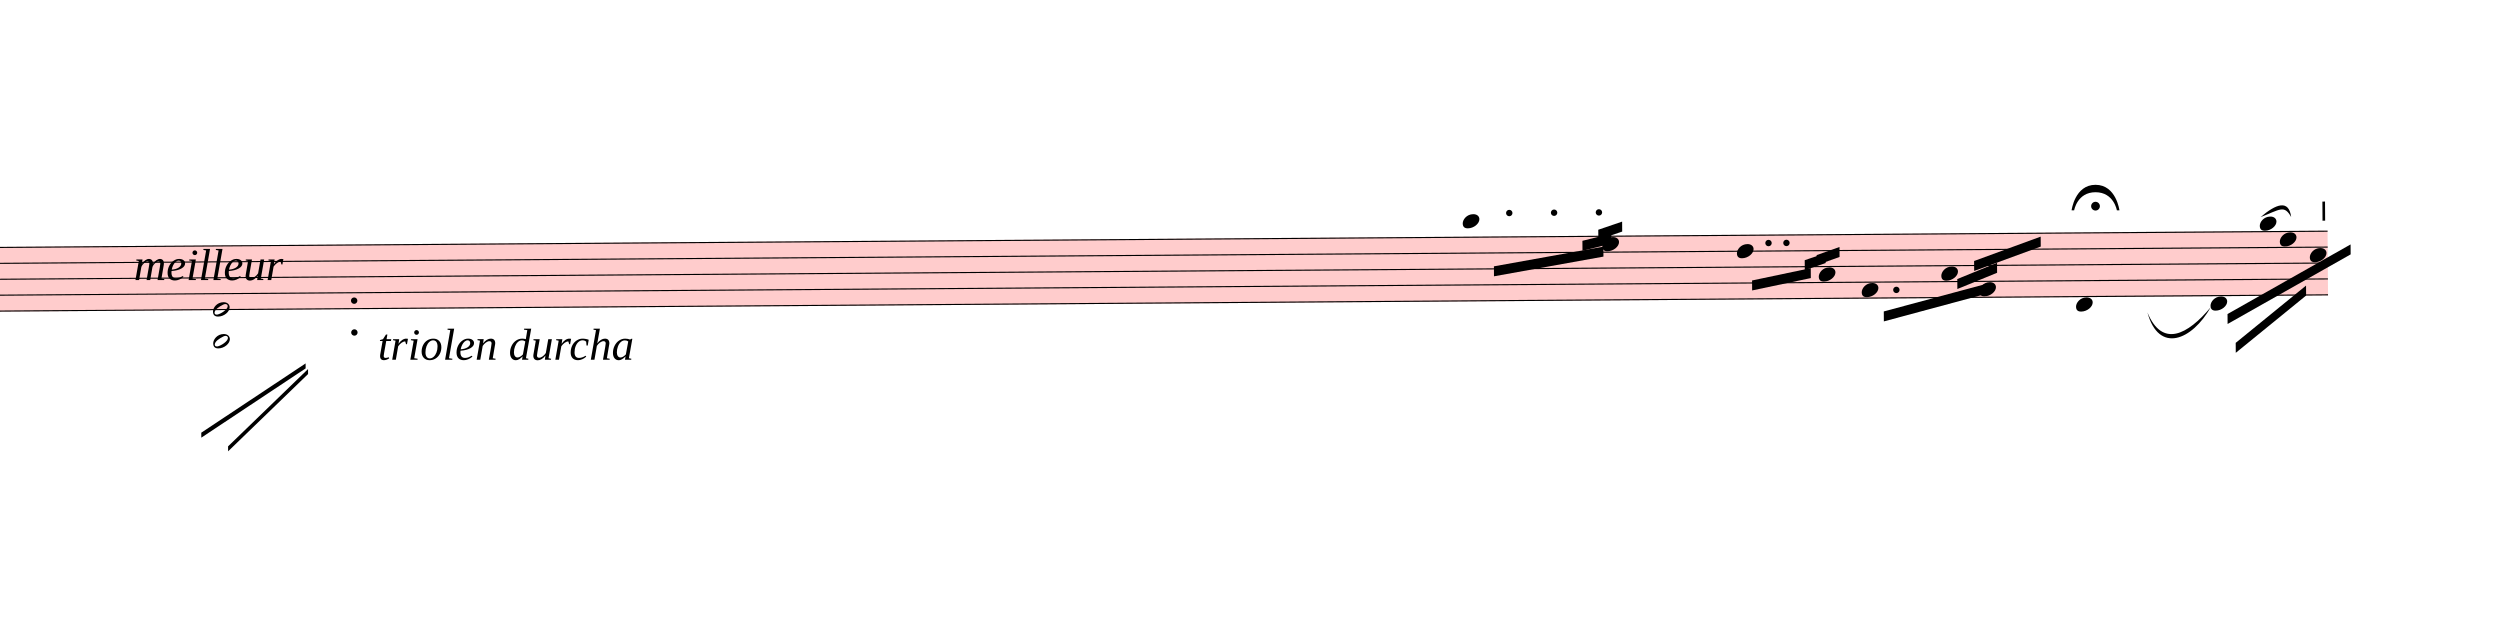
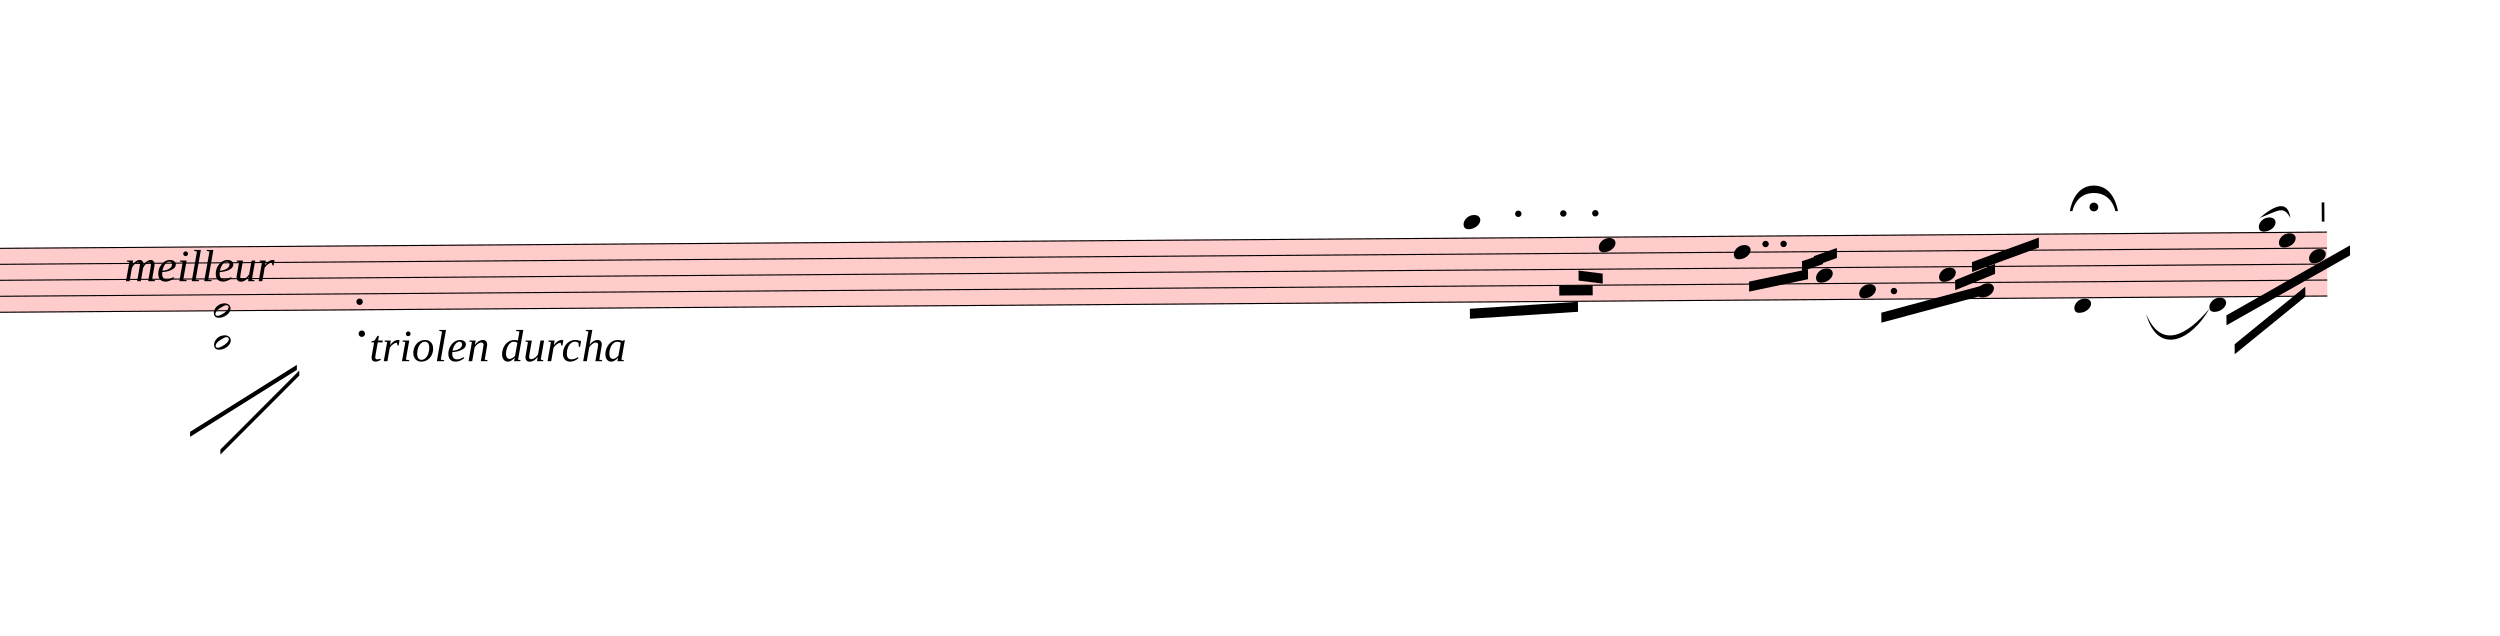
- <svg xmlns="http://www.w3.org/2000/svg" viewBox="4290 9341.1 22584 5789.9" version="1.1" overflow="visible">
+ <svg xmlns="http://www.w3.org/2000/svg" viewBox="4380 9341.1 22494 5718.025" version="1.1" overflow="visible">
  <defs>
    <style type="text/css">
    /* .staff * {
      fill: #000;
      stroke: #000;
    }

    .deletionBack {
      fill: #00000033;
    } */
  </style>
    <symbol id="sym_notehead_quarter" viewBox="0 0 1000 1000" overflow="inherit">
      <path transform="scale(1,-1)" d="M0 -39c0 68 73 172 200 172c66 0 114 -37 114 -95c0 -84 -106 -171 -218 -171c-64 0 -96 30 -96 94z" />
    </symbol>
    <symbol id="sym_notehead_half" viewBox="0 0 1000 1000" overflow="inherit">
      <path transform="scale(1,-1)" d="M278 64c0 22 -17 39 -43 39c-12 0 -26 -3 -41 -10c-85 -43 -165 -94 -165 -156c5 -25 15 -32 49 -32c67 11 200 95 200 159zM0 -36c0 68 73 174 200 174c66 0 114 -39 114 -97c0 -84 -106 -173 -218 -173c-64 0 -96 32 -96 96z" />
    </symbol>
    <symbol id="articStroke-symbol" viewBox="0 0 1000 1000" overflow="inherit">
      <path transform="scale(1,-1)" d="M0 0v240h33v-240h-33z" />
    </symbol>
    <symbol id="fermataNorm-symbol" viewBox="0 0 1000 1000" overflow="inherit">
      <path transform="scale(1,-1)" d="M0 0c0 0 40 320 300 320s300 -320 300 -320h-32s-38 227 -268 227s-268 -227 -268 -227h-32zM355 52c0 -30 -25 -55 -55 -55s-55 25 -55 55s25 55 55 55s55 -25 55 -55z" />
    </symbol>
    <symbol id="fermataInv-symbol" viewBox="0 0 1000 1000" overflow="inherit">
      <path transform="scale(1,-1)" d="M0 0h32s38 -227 268 -227s268 227 268 227h32s-40 -320 -300 -320s-300 320 -300 320zM355 -52c0 -30 -25 -55 -55 -55s-55 25 -55 55s25 55 55 55s55 -25 55 -55z" />
    </symbol>
  </defs>
  <g class="rastrums">
    <g class="rastrum" data-id="r89bc2979-cde7-40d2-9d04-035ee29c5330" style="transform: rotate(-0.4deg); transform-origin: 2484px 11601px;">
      <g class="rastrum bounding-box" data-id="bbox-r89bc2979-cde7-40d2-9d04-035ee29c5330">
        <rect x="2484" y="11601" width="22752" height="585" fill="#ff000033" />
      </g>
      <path d="M2484 11606 L25236 11606" stroke-width="10" stroke="black" />
      <path d="M2484 11749.75 L25236 11749.75" stroke-width="10" stroke="black" />
      <path d="M2484 11893.5 L25236 11893.5" stroke-width="10" stroke="black" />
      <path d="M2484 12037.25 L25236 12037.25" stroke-width="10" stroke="black" />
      <path d="M2484 12181 L25236 12181" stroke-width="10" stroke="black" />
    </g>
  </g>
  <g class="draft" data-label="3" data-id="db08167ed-bf47-4b4b-a771-99671ff1bb04">
    <g class="system" data-id="se7941bff-790b-40a9-bfdb-f2a8e757210f">
      <g class="staff" data-n="1" data-rastrum="r89bc2979-cde7-40d2-9d04-035ee29c5330" style="transform: rotate(-0.4deg); transform-origin: 2484px 11601px;">
        <g class="note" data-id="dc0b96c1e-5bbc-4ed0-adf4-856675f8a4e4" data-stem.dir="down">
          <g class="notehead">
-             <use href="#sym_notehead_quarter" height="480px" width="480px" x="17424" y="11462.25" />
+             <use href="#sym_notehead_quarter" height="480px" width="480px" x="17469" y="11462.25" />
          </g>
          <g class="ledgerLines above">
-             <path d="M17385 11462.25 L17613 11462.25" stroke-width="18" />
-           </g>
-           <g class="stem">
-             <path d="M17424 11462.25 L17424 11893.5" stroke-width="14" />
+             <path d="M17430 11462.25 L17658 11462.25" stroke-width="18" />
+           </g>
+           <g class="stem">
+             <path d="M17469 11462.25 L17469 11965.375" stroke-width="14" />
          </g>
        </g>
        <g class="note" data-id="d690716a2-e958-460d-9046-fcfa6591fd08" data-stem.dir="down">
          <g class="notehead">
            <use href="#sym_notehead_quarter" height="480px" width="480px" x="18684" y="11677.875" />
          </g>
          <g class="stem">
-             <path d="M18684 11677.875 L18684 11965.375" stroke-width="14" />
+             <path d="M18684 11677.875 L18684 12037.25" stroke-width="14" />
          </g>
        </g>
        <g class="note" data-id="d8fc5a845-9cbb-4fe6-9798-e14fe1cb16c9" data-stem.dir="down">
          <g class="notehead">
            <use href="#sym_notehead_quarter" height="480px" width="480px" x="19899" y="11749.75" />
          </g>
          <g class="stem">
            <path d="M19899 11749.75 L19899 12109.125" stroke-width="14" />
          </g>
        </g>
        <g class="note" data-id="d2a3fee5a-1e73-48ce-8ac2-9cb4442c933e" data-stem.dir="down">
          <g class="notehead">
            <use href="#sym_notehead_quarter" height="480px" width="480px" x="20637" y="11965.375" />
          </g>
          <g class="stem">
            <path d="M20637 11965.375 L20637 12324.75" stroke-width="14" />
          </g>
        </g>
        <g class="note" data-id="d9361fecc-fd2c-4745-aa95-3a8e3a7a315f" data-stem.dir="down">
          <g class="notehead">
            <use href="#sym_notehead_quarter" height="480px" width="480px" x="21024" y="12109.125" />
          </g>
          <g class="stem">
            <path d="M21024 12109.125 L21024 12252.875" stroke-width="14" />
          </g>
        </g>
        <g class="note" data-id="dba63f2ae-d5a5-4e24-89ae-e3d7dac15161" data-stem.dir="down">
          <g class="notehead">
            <use href="#sym_notehead_quarter" height="480px" width="480px" x="21744" y="11965.375" />
          </g>
          <g class="stem">
            <path d="M21744 11965.375 L21744 12252.875" stroke-width="14" />
          </g>
        </g>
        <g class="note" data-id="dd7898319-f102-4531-aa31-3210cc2757e7" data-stem.dir="down">
          <g class="notehead">
            <use href="#sym_notehead_quarter" height="480px" width="480px" x="22086" y="12109.125" />
          </g>
          <g class="stem">
            <path d="M22086 12109.125 L22086 12540.375" stroke-width="14" />
          </g>
        </g>
        <g class="note" data-id="dae7f6ebb-8476-4dbc-b597-51f465382fba" data-stem.dir="down">
          <g class="notehead">
            <use href="#sym_notehead_quarter" height="480px" width="480px" x="22959" y="12252.875" />
          </g>
          <g class="ledgerLines below" />
          <g class="stem">
            <path d="M22959 12252.875 L22959 12684.125" stroke-width="14" />
          </g>
        </g>
        <g class="note" data-id="d6f99843f-5b68-433d-8f64-7484644ee949" data-stem.dir="down">
          <g class="notehead">
            <use href="#sym_notehead_quarter" height="480px" width="480px" x="24174" y="12252.875" />
          </g>
          <g class="ledgerLines below" />
          <g class="stem">
            <path d="M24174 12252.875 L24174 12612.25" stroke-width="14" />
          </g>
        </g>
        <g class="note" data-id="d5b046874-00c1-44cd-b70f-3192913591dc" data-stem.dir="down">
          <g class="notehead">
            <use href="#sym_notehead_quarter" height="480px" width="480px" x="24624" y="11534.125" />
          </g>
          <g class="ledgerLines above" />
          <g class="stem">
            <path d="M24624 11534.125 L24624 11677.875" stroke-width="14" />
          </g>
        </g>
        <g class="note" data-id="d544ff68b-a00a-4124-82fa-fc6317b7c4e3" data-stem.dir="down">
          <g class="notehead">
            <use href="#sym_notehead_quarter" height="480px" width="480px" x="24804" y="11677.875" />
          </g>
          <g class="stem">
            <path d="M24804 11677.875 L24804 11821.625" stroke-width="14" />
          </g>
        </g>
        <g class="note" data-id="d44ea238a-d8a4-4fa0-8008-7a184bc28560" data-stem.dir="down">
          <g class="notehead">
            <use href="#sym_notehead_quarter" height="480px" width="480px" x="25074" y="11821.625" />
          </g>
          <g class="stem">
            <path d="M25074 11821.625 L25074 11965.375" stroke-width="14" />
          </g>
        </g>
        <g class="chord" data-id="d7a7e4a0b-f850-41bc-8068-e9443ce92a5b" data-stem.dir="down">
          <g class="notehead">
-             <use href="#sym_notehead_half" height="480px" width="480px" x="6129" y="12181" />
-           </g>
-           <g class="notehead">
-             <use href="#sym_notehead_half" height="480px" width="480px" x="6129" y="12468.5" />
+             <use href="#sym_notehead_half" height="480px" width="480px" x="6219" y="12181" />
+           </g>
+           <g class="notehead">
+             <use href="#sym_notehead_half" height="480px" width="480px" x="6219" y="12468.5" />
          </g>
          <g class="ledgerLines below">
-             <path d="M6090 12468.5 L6318 12468.5" stroke-width="18" />
-             <path d="M6090 12324.75 L6318 12324.75" stroke-width="18" />
-           </g>
-           <g class="stem">
-             <path d="M6129 12181 L6129 13331" stroke-width="14" />
+             <path d="M6180 12468.5 L6408 12468.5" stroke-width="18" />
+             <path d="M6180 12324.75 L6408 12324.75" stroke-width="18" />
+           </g>
+           <g class="stem">
+             <path d="M6219 12181 L6219 13259.125" stroke-width="14" />
          </g>
        </g>
        <g class="dot augmentation" data-id="dbefa957c-3cf2-48f5-9181-d3a4882e407a" data-class="dot augmentation">
-           <ellipse cx="7405" cy="12109.125" rx="29" ry="29" fill-opacity="1" stroke-opacity="1" />
+           <ellipse cx="7531" cy="12109.125" rx="29" ry="29" fill-opacity="1" stroke-opacity="1" />
        </g>
        <g class="dot augmentation" data-id="d360f9dfd-d0d5-4995-a3f6-f796e53c5f03" data-class="dot augmentation">
-           <ellipse cx="7405" cy="12396.625" rx="29" ry="29" fill-opacity="1" stroke-opacity="1" />
+           <ellipse cx="7549" cy="12396.625" rx="29" ry="29" fill-opacity="1" stroke-opacity="1" />
        </g>
        <g class="dot augmentation" data-id="d5b883852-faf3-413d-a627-07df78325fe3" data-class="dot augmentation">
-           <ellipse cx="17845" cy="11390.375" rx="29" ry="29" fill-opacity="1" stroke-opacity="1" />
+           <ellipse cx="17962" cy="11390.375" rx="29" ry="29" fill-opacity="1" stroke-opacity="1" />
        </g>
        <g class="dot augmentation" data-id="dd0a3a4f0-9136-4297-9c5f-2625b6c2b4a6" data-class="dot augmentation">
-           <ellipse cx="18250" cy="11390.375" rx="29" ry="29" fill-opacity="1" stroke-opacity="1" />
+           <ellipse cx="18367" cy="11390.375" rx="29" ry="29" fill-opacity="1" stroke-opacity="1" />
        </g>
        <g class="dot augmentation" data-id="dc1f4bd76-c680-4f6b-91a1-a3ee6c796a38" data-class="dot augmentation">
          <ellipse cx="18655" cy="11390.375" rx="29" ry="29" fill-opacity="1" stroke-opacity="1" />
        </g>
        <g class="dot augmentation" data-id="de030a185-93bc-44c9-a8e8-15e1f23dcb1d" data-class="dot augmentation">
          <ellipse cx="20185" cy="11677.875" rx="29" ry="29" fill-opacity="1" stroke-opacity="1" />
        </g>
        <g class="dot augmentation" data-id="d8f30733e-dcce-40c5-821e-b82aa4107123" data-class="dot augmentation">
          <ellipse cx="20347" cy="11677.875" rx="29" ry="29" fill-opacity="1" stroke-opacity="1" />
        </g>
        <g class="dot augmentation" data-id="d9204e575-9851-453c-b148-adeafe280cee" data-class="dot augmentation">
          <ellipse cx="21337" cy="12109.125" rx="29" ry="29" fill-opacity="1" stroke-opacity="1" />
        </g>
        <g class="artic stroke" data-id="dee961c10-a4e4-48ab-b9f5-ffa780ecf26f" data-class="artic">
          <use href="#articStroke-symbol" x="25191px" y="11511px" height="720px" width="720px" />
        </g>
      </g>
      <g class="barLine" data-id="df71aa156-48fd-4f55-82dd-39eac08f3b92">
        <path d="M19672.2 11324.7 L19267.2 12538.8" stroke-width="27" />
      </g>
      <g class="barLine" data-id="d8e3c7638-5afa-4187-a4e5-36b3f1ac0806">
        <path d="M23182.2 11360.7 L22818.6 12523.5" stroke-width="27" />
      </g>
      <g class="beam" data-id="b8171500d-dd02-44dd-bcbb-d4c49b876faa" style="transform: rotate(-0.4deg); transform-origin: 2484px 11601px;">
-         <polygon points="17703,11871 18693,11700 18693,11790 17703,11961" stroke-opacity="1" fill-opacity="1" />
+         <polygon points="17520.3,12241.8 18493.2,12186 18493.2,12276 17520.3,12331.8" stroke-opacity="1" fill-opacity="1" />
      </g>
      <g class="beam" data-id="b3e18243f-b063-4af0-a1b9-d3161ba15a9b" style="transform: rotate(-0.4deg); transform-origin: 2484px 11601px;">
-         <polygon points="18504,11646 18765,11583 18765,11673 18504,11736" stroke-opacity="1" fill-opacity="1" />
+         <polygon points="18325.8,12038.4 18626.4,12038.4 18626.4,12128.4 18325.8,12128.4" stroke-opacity="1" fill-opacity="1" />
      </g>
      <g class="beam" data-id="b81e33554-99c6-48ff-b379-d1ea7995e8c6" style="transform: rotate(-0.4deg); transform-origin: 2484px 11601px;">
-         <polygon points="18648,11547 18864,11475 18864,11565 18648,11637" stroke-opacity="1" fill-opacity="1" />
+         <polygon points="18500.4,11905.2 18717.3,11934 18717.3,12024 18500.4,11995.2" stroke-opacity="1" fill-opacity="1" />
      </g>
      <g class="beam" data-id="b939f5e33-c370-493b-a498-ed8d370a1d03" style="transform: rotate(-0.4deg); transform-origin: 2484px 11601px;">
        <polygon points="20034,12015 20565,11907 20565,11997 20034,12105" stroke-opacity="1" fill-opacity="1" />
      </g>
      <g class="beam" data-id="b85924d6d-0c65-4289-a58b-d09224ac3a6c" style="transform: rotate(-0.4deg); transform-origin: 2484px 11601px;">
        <polygon points="20511,11835 20700,11772 20700,11862 20511,11925" stroke-opacity="1" fill-opacity="1" />
      </g>
      <g class="beam" data-id="b9977b9e0-4f44-4bd8-89da-4be70b2a1391" style="transform: rotate(-0.4deg); transform-origin: 2484px 11601px;">
        <polygon points="20619,11790 20826,11718 20826,11808 20619,11880" stroke-opacity="1" fill-opacity="1" />
      </g>
      <g class="beam" data-id="bdda54669-054a-42f5-8f7e-b4f2aa9481b1" style="transform: rotate(-0.4deg); transform-origin: 2484px 11601px;">
        <polygon points="21222,12303 22185,12051 22185,12141 21222,12393" stroke-opacity="1" fill-opacity="1" />
      </g>
      <g class="beam" data-id="b00efaf5d-000d-4d29-a6e0-b003fbc63775" style="transform: rotate(-0.4deg); transform-origin: 2484px 11601px;">
        <polygon points="21888,12015 22248,11871 22248,11961 21888,12105" stroke-opacity="1" fill-opacity="1" />
      </g>
      <g class="beam" data-id="b1cc0b1cc-fcf6-4a40-a272-90feeecc40cc" style="transform: rotate(-0.4deg); transform-origin: 2484px 11601px;">
        <polygon points="22041,11853 22644,11637 22644,11727 22041,11943" stroke-opacity="1" fill-opacity="1" />
      </g>
      <g class="beam" data-id="b1fcb03fc-83db-4030-a9e1-578cf304c053" style="transform: rotate(-0.4deg); transform-origin: 2484px 11601px;">
        <polygon points="24399,12609 25038,12096 25038,12186 24399,12699" stroke-opacity="1" fill-opacity="1" />
      </g>
      <g class="beam" data-id="bedbbd6d9-145d-4211-b680-69ee2ff57814" style="transform: rotate(-0.4deg); transform-origin: 2484px 11601px;">
        <polygon points="24327,12348 25443,11727 25443,11817 24327,12438" stroke-opacity="1" fill-opacity="1" />
      </g>
      <g class="line bTrem" data-class="line bTrem" data-id="d9b9442db-254e-47d7-8229-dd5a7cc2360b" style="transform: rotate(-0.4deg); transform-origin: 2484px 11601px;">
-         <polygon points="6015.6,13292.1 6962.4,12672.9 6962.4,12717.9 6015.6,13337.1" stroke-opacity="1" fill-opacity="1" />
+         <polygon points="5997.6,13268.7 6962.4,12672.9 6962.4,12717.9 5997.6,13313.7" stroke-opacity="1" fill-opacity="1" />
      </g>
      <g class="line bTrem" data-class="line bTrem" data-id="dbe083636-9c8f-497c-b88e-9276c6d99e20" style="transform: rotate(-0.4deg); transform-origin: 2484px 11601px;">
-         <polygon points="6256.8,13417.2 6984,12724.2 6984,12769.2 6256.8,13462.2" stroke-opacity="1" fill-opacity="1" />
+         <polygon points="6269.4,13429.8 6984,12724.2 6984,12769.2 6269.4,13474.8" stroke-opacity="1" fill-opacity="1" />
      </g>
      <g class="dir" data-id="d09bbd582-b81e-43fe-934d-ee181445262f" data-class="dir" id="d09bbd582-b81e-43fe-934d-ee181445262f" style="font-style: italic;">
        <text x="5499" y="11871" text-anchor="start" font-size="0px" textLength="3420px">
          <tspan font-size="405px">meilleur</tspan>
        </text>
      </g>
      <g class="dir" data-id="d799095ca-2c66-4300-a73f-a2c77dd42523" data-class="dir" id="d799095ca-2c66-4300-a73f-a2c77dd42523" style="font-style: italic;">
        <text x="7704" y="12591" text-anchor="start" font-size="0px" textLength="4950px">
          <tspan font-size="405px">triolen durcha</tspan>
        </text>
      </g>
      <g class="tempo" data-id="d75a666db-7c78-4e41-9fb6-311d9ead733f" data-class="tempo">
        <text x="1449" y="12411" text-anchor="start" font-size="0px" textLength="3600px">
          <tspan id="d75a666db-7c78-4e41-9fb6-311d9ead733f_tspan" class="text">
            <tspan font-size="405px" font-weight="bold">Allo | brio | .</tspan>
          </tspan>
        </text>
      </g>
      <g class="curve" data-id="d9aaf8872-83df-49ae-a106-3859026d389c" data-class="curve">
        <path d="M23688.90,12163.50 C23823.00,12486.60 24052.50,12366.00 24261.30,12115.80 C24093.19,12414.10 23792.35,12541.64 23688.90,12163.50" stroke-width="9" stroke-linecap="round" stroke-linejoin="round" />
      </g>
      <g class="curve" data-id="d6c90f11a-c9c6-45ab-8dd4-76f781d6a144" data-class="curve">
        <path d="M24711.30,11302.20 C24852.60,11181.60 24966.90,11141.10 24987.60,11302.20 C24924.93,11188.08 24886.19,11234.90 24711.30,11302.20" stroke-width="9" stroke-linecap="round" stroke-linejoin="round" />
      </g>
      <g class="fermata" data-id="d5b1b5ff3-2e87-4a87-8506-93d0d8b96279" data-class="fermata">
        <use href="#fermataNorm-symbol" x="23004px" y="11241px" height="720px" width="720px" />
      </g>
    </g>
    <g class="deletions" />
  </g>
</svg>
